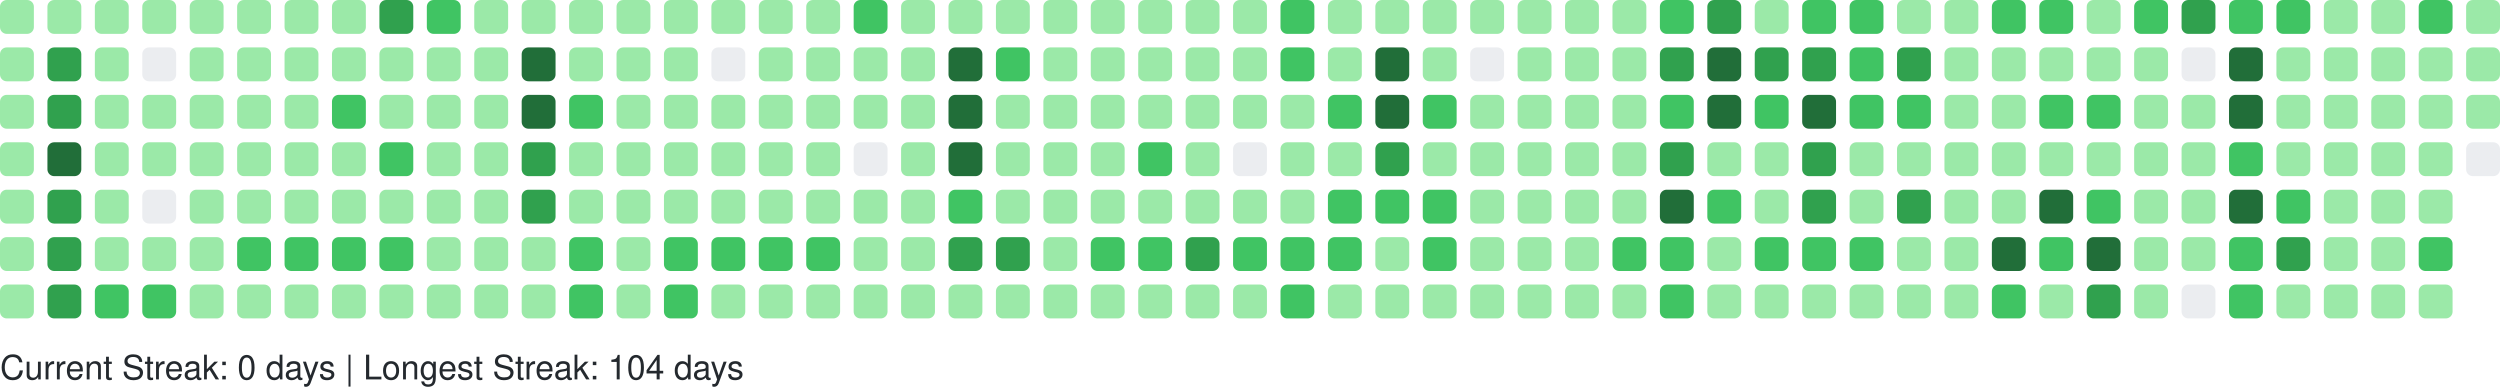
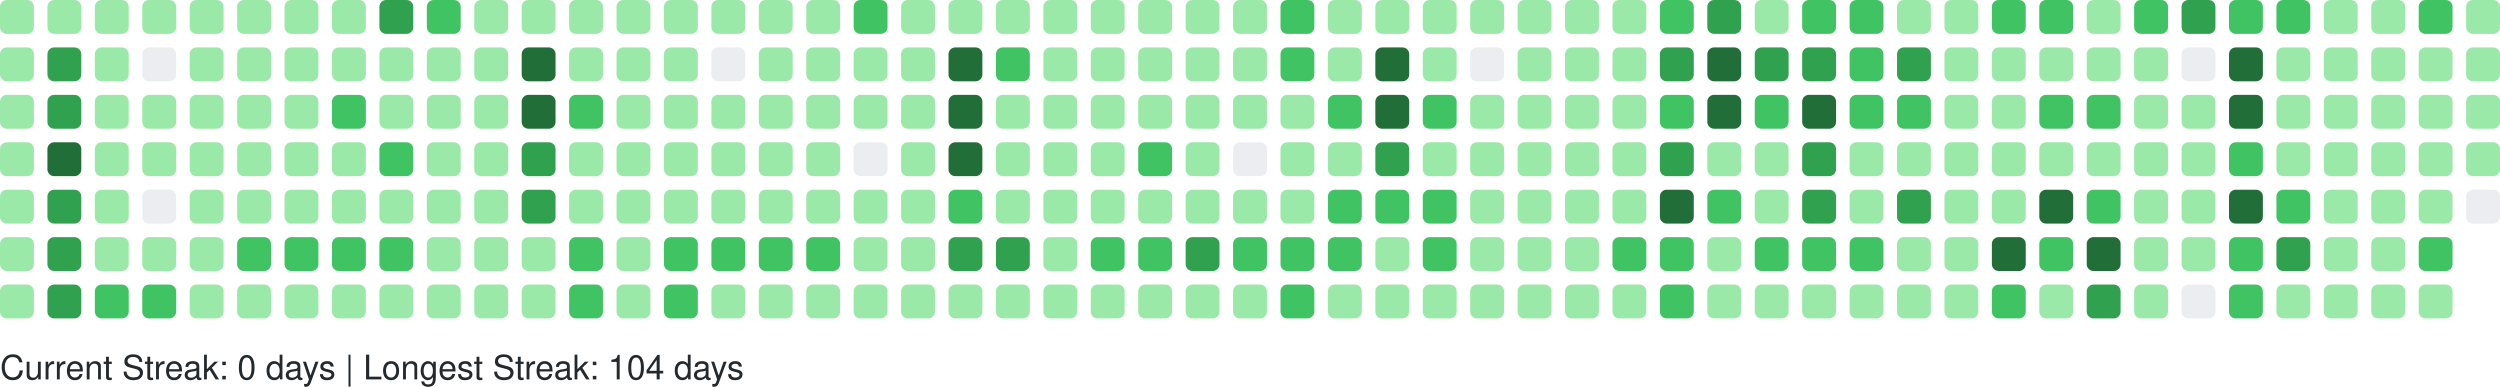
<svg xmlns="http://www.w3.org/2000/svg" width="738" height="114" viewBox="0 0 738 114" role="img" aria-label="GitHub Contributions Heatmap">
  <style>
    text { font-family: -apple-system, BlinkMacSystemFont, "Segoe UI", Helvetica, Arial, sans-serif; font-size: 10px; fill: #24292e; }
  </style>
  <g>
    <rect x="0" y="0" width="10" height="10" rx="2" ry="2" fill="#9be9a8" role="img" aria-label="7 contributions on 2025-11-23">
      </rect>
    <rect x="0" y="14" width="10" height="10" rx="2" ry="2" fill="#9be9a8" role="img" aria-label="3 contributions on 2025-11-24">
      </rect>
    <rect x="0" y="28" width="10" height="10" rx="2" ry="2" fill="#9be9a8" role="img" aria-label="3 contributions on 2025-11-25">
      </rect>
    <rect x="0" y="42" width="10" height="10" rx="2" ry="2" fill="#9be9a8" role="img" aria-label="8 contributions on 2025-11-26">
      </rect>
    <rect x="0" y="56" width="10" height="10" rx="2" ry="2" fill="#9be9a8" role="img" aria-label="8 contributions on 2025-11-27">
      </rect>
    <rect x="0" y="70" width="10" height="10" rx="2" ry="2" fill="#9be9a8" role="img" aria-label="11 contributions on 2025-11-28">
      </rect>
    <rect x="0" y="84" width="10" height="10" rx="2" ry="2" fill="#9be9a8" role="img" aria-label="1 contributions on 2025-11-29">
      </rect>
    <rect x="14" y="0" width="10" height="10" rx="2" ry="2" fill="#9be9a8" role="img" aria-label="2 contributions on 2025-11-30">
      </rect>
    <rect x="14" y="14" width="10" height="10" rx="2" ry="2" fill="#30a14e" role="img" aria-label="24 contributions on 2025-12-01">
      </rect>
    <rect x="14" y="28" width="10" height="10" rx="2" ry="2" fill="#30a14e" role="img" aria-label="33 contributions on 2025-12-02">
      </rect>
    <rect x="14" y="42" width="10" height="10" rx="2" ry="2" fill="#216e39" role="img" aria-label="36 contributions on 2025-12-03">
      </rect>
    <rect x="14" y="56" width="10" height="10" rx="2" ry="2" fill="#30a14e" role="img" aria-label="34 contributions on 2025-12-04">
      </rect>
    <rect x="14" y="70" width="10" height="10" rx="2" ry="2" fill="#30a14e" role="img" aria-label="33 contributions on 2025-12-05">
      </rect>
    <rect x="14" y="84" width="10" height="10" rx="2" ry="2" fill="#30a14e" role="img" aria-label="28 contributions on 2025-12-06">
      </rect>
    <rect x="28" y="0" width="10" height="10" rx="2" ry="2" fill="#9be9a8" role="img" aria-label="3 contributions on 2025-12-07">
      </rect>
    <rect x="28" y="14" width="10" height="10" rx="2" ry="2" fill="#9be9a8" role="img" aria-label="2 contributions on 2025-12-08">
      </rect>
    <rect x="28" y="28" width="10" height="10" rx="2" ry="2" fill="#9be9a8" role="img" aria-label="10 contributions on 2025-12-09">
      </rect>
    <rect x="28" y="42" width="10" height="10" rx="2" ry="2" fill="#9be9a8" role="img" aria-label="10 contributions on 2025-12-10">
      </rect>
    <rect x="28" y="56" width="10" height="10" rx="2" ry="2" fill="#9be9a8" role="img" aria-label="8 contributions on 2025-12-11">
      </rect>
    <rect x="28" y="70" width="10" height="10" rx="2" ry="2" fill="#9be9a8" role="img" aria-label="6 contributions on 2025-12-12">
      </rect>
    <rect x="28" y="84" width="10" height="10" rx="2" ry="2" fill="#40c463" role="img" aria-label="13 contributions on 2025-12-13">
      </rect>
    <rect x="42" y="0" width="10" height="10" rx="2" ry="2" fill="#9be9a8" role="img" aria-label="8 contributions on 2025-12-14">
      </rect>
    <rect x="42" y="14" width="10" height="10" rx="2" ry="2" fill="#ebedf0" role="img" aria-label="0 contributions on 2025-12-15">
      </rect>
    <rect x="42" y="28" width="10" height="10" rx="2" ry="2" fill="#9be9a8" role="img" aria-label="5 contributions on 2025-12-16">
      </rect>
    <rect x="42" y="42" width="10" height="10" rx="2" ry="2" fill="#9be9a8" role="img" aria-label="2 contributions on 2025-12-17">
      </rect>
    <rect x="42" y="56" width="10" height="10" rx="2" ry="2" fill="#ebedf0" role="img" aria-label="0 contributions on 2025-12-18">
      </rect>
    <rect x="42" y="70" width="10" height="10" rx="2" ry="2" fill="#9be9a8" role="img" aria-label="9 contributions on 2025-12-19">
      </rect>
    <rect x="42" y="84" width="10" height="10" rx="2" ry="2" fill="#40c463" role="img" aria-label="16 contributions on 2025-12-20">
      </rect>
    <rect x="56" y="0" width="10" height="10" rx="2" ry="2" fill="#9be9a8" role="img" aria-label="7 contributions on 2025-12-21">
      </rect>
    <rect x="56" y="14" width="10" height="10" rx="2" ry="2" fill="#9be9a8" role="img" aria-label="2 contributions on 2025-12-22">
      </rect>
    <rect x="56" y="28" width="10" height="10" rx="2" ry="2" fill="#9be9a8" role="img" aria-label="2 contributions on 2025-12-23">
      </rect>
    <rect x="56" y="42" width="10" height="10" rx="2" ry="2" fill="#9be9a8" role="img" aria-label="3 contributions on 2025-12-24">
      </rect>
    <rect x="56" y="56" width="10" height="10" rx="2" ry="2" fill="#9be9a8" role="img" aria-label="1 contributions on 2025-12-25">
      </rect>
    <rect x="56" y="70" width="10" height="10" rx="2" ry="2" fill="#9be9a8" role="img" aria-label="10 contributions on 2025-12-26">
      </rect>
    <rect x="56" y="84" width="10" height="10" rx="2" ry="2" fill="#9be9a8" role="img" aria-label="8 contributions on 2025-12-27">
      </rect>
    <rect x="70" y="0" width="10" height="10" rx="2" ry="2" fill="#9be9a8" role="img" aria-label="10 contributions on 2025-12-28">
      </rect>
    <rect x="70" y="14" width="10" height="10" rx="2" ry="2" fill="#9be9a8" role="img" aria-label="3 contributions on 2025-12-29">
      </rect>
    <rect x="70" y="28" width="10" height="10" rx="2" ry="2" fill="#9be9a8" role="img" aria-label="4 contributions on 2025-12-30">
      </rect>
    <rect x="70" y="42" width="10" height="10" rx="2" ry="2" fill="#9be9a8" role="img" aria-label="6 contributions on 2025-12-31">
      </rect>
    <rect x="70" y="56" width="10" height="10" rx="2" ry="2" fill="#9be9a8" role="img" aria-label="4 contributions on 2026-01-01">
      </rect>
    <rect x="70" y="70" width="10" height="10" rx="2" ry="2" fill="#40c463" role="img" aria-label="16 contributions on 2026-01-02">
      </rect>
    <rect x="70" y="84" width="10" height="10" rx="2" ry="2" fill="#9be9a8" role="img" aria-label="3 contributions on 2026-01-03">
      </rect>
    <rect x="84" y="0" width="10" height="10" rx="2" ry="2" fill="#9be9a8" role="img" aria-label="7 contributions on 2026-01-04">
      </rect>
    <rect x="84" y="14" width="10" height="10" rx="2" ry="2" fill="#9be9a8" role="img" aria-label="3 contributions on 2026-01-05">
      </rect>
    <rect x="84" y="28" width="10" height="10" rx="2" ry="2" fill="#9be9a8" role="img" aria-label="2 contributions on 2026-01-06">
      </rect>
    <rect x="84" y="42" width="10" height="10" rx="2" ry="2" fill="#9be9a8" role="img" aria-label="11 contributions on 2026-01-07">
      </rect>
    <rect x="84" y="56" width="10" height="10" rx="2" ry="2" fill="#9be9a8" role="img" aria-label="11 contributions on 2026-01-08">
      </rect>
    <rect x="84" y="70" width="10" height="10" rx="2" ry="2" fill="#40c463" role="img" aria-label="15 contributions on 2026-01-09">
      </rect>
    <rect x="84" y="84" width="10" height="10" rx="2" ry="2" fill="#9be9a8" role="img" aria-label="4 contributions on 2026-01-10">
      </rect>
    <rect x="98" y="0" width="10" height="10" rx="2" ry="2" fill="#9be9a8" role="img" aria-label="7 contributions on 2026-01-11">
      </rect>
    <rect x="98" y="14" width="10" height="10" rx="2" ry="2" fill="#9be9a8" role="img" aria-label="3 contributions on 2026-01-12">
      </rect>
    <rect x="98" y="28" width="10" height="10" rx="2" ry="2" fill="#40c463" role="img" aria-label="12 contributions on 2026-01-13">
      </rect>
    <rect x="98" y="42" width="10" height="10" rx="2" ry="2" fill="#9be9a8" role="img" aria-label="5 contributions on 2026-01-14">
      </rect>
    <rect x="98" y="56" width="10" height="10" rx="2" ry="2" fill="#9be9a8" role="img" aria-label="7 contributions on 2026-01-15">
      </rect>
    <rect x="98" y="70" width="10" height="10" rx="2" ry="2" fill="#40c463" role="img" aria-label="14 contributions on 2026-01-16">
      </rect>
    <rect x="98" y="84" width="10" height="10" rx="2" ry="2" fill="#9be9a8" role="img" aria-label="10 contributions on 2026-01-17">
      </rect>
    <rect x="112" y="0" width="10" height="10" rx="2" ry="2" fill="#30a14e" role="img" aria-label="26 contributions on 2026-01-18">
      </rect>
    <rect x="112" y="14" width="10" height="10" rx="2" ry="2" fill="#9be9a8" role="img" aria-label="10 contributions on 2026-01-19">
      </rect>
    <rect x="112" y="28" width="10" height="10" rx="2" ry="2" fill="#9be9a8" role="img" aria-label="9 contributions on 2026-01-20">
      </rect>
    <rect x="112" y="42" width="10" height="10" rx="2" ry="2" fill="#40c463" role="img" aria-label="13 contributions on 2026-01-21">
      </rect>
    <rect x="112" y="56" width="10" height="10" rx="2" ry="2" fill="#9be9a8" role="img" aria-label="5 contributions on 2026-01-22">
      </rect>
    <rect x="112" y="70" width="10" height="10" rx="2" ry="2" fill="#40c463" role="img" aria-label="17 contributions on 2026-01-23">
      </rect>
    <rect x="112" y="84" width="10" height="10" rx="2" ry="2" fill="#9be9a8" role="img" aria-label="10 contributions on 2026-01-24">
      </rect>
    <rect x="126" y="0" width="10" height="10" rx="2" ry="2" fill="#40c463" role="img" aria-label="12 contributions on 2026-01-25">
      </rect>
    <rect x="126" y="14" width="10" height="10" rx="2" ry="2" fill="#9be9a8" role="img" aria-label="2 contributions on 2026-01-26">
      </rect>
    <rect x="126" y="28" width="10" height="10" rx="2" ry="2" fill="#9be9a8" role="img" aria-label="1 contributions on 2026-01-27">
      </rect>
    <rect x="126" y="42" width="10" height="10" rx="2" ry="2" fill="#9be9a8" role="img" aria-label="1 contributions on 2026-01-28">
      </rect>
    <rect x="126" y="56" width="10" height="10" rx="2" ry="2" fill="#9be9a8" role="img" aria-label="6 contributions on 2026-01-29">
      </rect>
    <rect x="126" y="70" width="10" height="10" rx="2" ry="2" fill="#9be9a8" role="img" aria-label="7 contributions on 2026-01-30">
      </rect>
    <rect x="126" y="84" width="10" height="10" rx="2" ry="2" fill="#9be9a8" role="img" aria-label="4 contributions on 2026-01-31">
      </rect>
    <rect x="140" y="0" width="10" height="10" rx="2" ry="2" fill="#9be9a8" role="img" aria-label="6 contributions on 2026-02-01">
      </rect>
    <rect x="140" y="14" width="10" height="10" rx="2" ry="2" fill="#9be9a8" role="img" aria-label="2 contributions on 2026-02-02">
      </rect>
    <rect x="140" y="28" width="10" height="10" rx="2" ry="2" fill="#9be9a8" role="img" aria-label="3 contributions on 2026-02-03">
      </rect>
    <rect x="140" y="42" width="10" height="10" rx="2" ry="2" fill="#9be9a8" role="img" aria-label="5 contributions on 2026-02-04">
      </rect>
    <rect x="140" y="56" width="10" height="10" rx="2" ry="2" fill="#9be9a8" role="img" aria-label="6 contributions on 2026-02-05">
      </rect>
    <rect x="140" y="70" width="10" height="10" rx="2" ry="2" fill="#9be9a8" role="img" aria-label="10 contributions on 2026-02-06">
      </rect>
    <rect x="140" y="84" width="10" height="10" rx="2" ry="2" fill="#9be9a8" role="img" aria-label="5 contributions on 2026-02-07">
      </rect>
    <rect x="154" y="0" width="10" height="10" rx="2" ry="2" fill="#9be9a8" role="img" aria-label="2 contributions on 2026-02-08">
      </rect>
    <rect x="154" y="14" width="10" height="10" rx="2" ry="2" fill="#216e39" role="img" aria-label="47 contributions on 2026-02-09">
      </rect>
    <rect x="154" y="28" width="10" height="10" rx="2" ry="2" fill="#216e39" role="img" aria-label="45 contributions on 2026-02-10">
      </rect>
    <rect x="154" y="42" width="10" height="10" rx="2" ry="2" fill="#30a14e" role="img" aria-label="28 contributions on 2026-02-11">
      </rect>
    <rect x="154" y="56" width="10" height="10" rx="2" ry="2" fill="#30a14e" role="img" aria-label="25 contributions on 2026-02-12">
      </rect>
    <rect x="154" y="70" width="10" height="10" rx="2" ry="2" fill="#9be9a8" role="img" aria-label="9 contributions on 2026-02-13">
      </rect>
    <rect x="154" y="84" width="10" height="10" rx="2" ry="2" fill="#9be9a8" role="img" aria-label="9 contributions on 2026-02-14">
      </rect>
    <rect x="168" y="0" width="10" height="10" rx="2" ry="2" fill="#9be9a8" role="img" aria-label="7 contributions on 2026-02-15">
      </rect>
    <rect x="168" y="14" width="10" height="10" rx="2" ry="2" fill="#9be9a8" role="img" aria-label="10 contributions on 2026-02-16">
      </rect>
    <rect x="168" y="28" width="10" height="10" rx="2" ry="2" fill="#40c463" role="img" aria-label="15 contributions on 2026-02-17">
      </rect>
    <rect x="168" y="42" width="10" height="10" rx="2" ry="2" fill="#9be9a8" role="img" aria-label="8 contributions on 2026-02-18">
      </rect>
    <rect x="168" y="56" width="10" height="10" rx="2" ry="2" fill="#9be9a8" role="img" aria-label="2 contributions on 2026-02-19">
      </rect>
    <rect x="168" y="70" width="10" height="10" rx="2" ry="2" fill="#40c463" role="img" aria-label="21 contributions on 2026-02-20">
      </rect>
    <rect x="168" y="84" width="10" height="10" rx="2" ry="2" fill="#40c463" role="img" aria-label="13 contributions on 2026-02-21">
      </rect>
    <rect x="182" y="0" width="10" height="10" rx="2" ry="2" fill="#9be9a8" role="img" aria-label="6 contributions on 2026-02-22">
      </rect>
    <rect x="182" y="14" width="10" height="10" rx="2" ry="2" fill="#9be9a8" role="img" aria-label="2 contributions on 2026-02-23">
      </rect>
    <rect x="182" y="28" width="10" height="10" rx="2" ry="2" fill="#9be9a8" role="img" aria-label="2 contributions on 2026-02-24">
      </rect>
    <rect x="182" y="42" width="10" height="10" rx="2" ry="2" fill="#9be9a8" role="img" aria-label="3 contributions on 2026-02-25">
      </rect>
    <rect x="182" y="56" width="10" height="10" rx="2" ry="2" fill="#9be9a8" role="img" aria-label="10 contributions on 2026-02-26">
      </rect>
    <rect x="182" y="70" width="10" height="10" rx="2" ry="2" fill="#9be9a8" role="img" aria-label="11 contributions on 2026-02-27">
      </rect>
    <rect x="182" y="84" width="10" height="10" rx="2" ry="2" fill="#9be9a8" role="img" aria-label="6 contributions on 2026-02-28">
      </rect>
    <rect x="196" y="0" width="10" height="10" rx="2" ry="2" fill="#9be9a8" role="img" aria-label="10 contributions on 2026-03-01">
      </rect>
    <rect x="196" y="14" width="10" height="10" rx="2" ry="2" fill="#9be9a8" role="img" aria-label="1 contributions on 2026-03-02">
      </rect>
    <rect x="196" y="28" width="10" height="10" rx="2" ry="2" fill="#9be9a8" role="img" aria-label="3 contributions on 2026-03-03">
      </rect>
    <rect x="196" y="42" width="10" height="10" rx="2" ry="2" fill="#9be9a8" role="img" aria-label="5 contributions on 2026-03-04">
      </rect>
    <rect x="196" y="56" width="10" height="10" rx="2" ry="2" fill="#9be9a8" role="img" aria-label="5 contributions on 2026-03-05">
      </rect>
    <rect x="196" y="70" width="10" height="10" rx="2" ry="2" fill="#40c463" role="img" aria-label="19 contributions on 2026-03-06">
      </rect>
    <rect x="196" y="84" width="10" height="10" rx="2" ry="2" fill="#40c463" role="img" aria-label="12 contributions on 2026-03-07">
      </rect>
    <rect x="210" y="0" width="10" height="10" rx="2" ry="2" fill="#9be9a8" role="img" aria-label="3 contributions on 2026-03-08">
      </rect>
    <rect x="210" y="14" width="10" height="10" rx="2" ry="2" fill="#ebedf0" role="img" aria-label="0 contributions on 2026-03-09">
      </rect>
    <rect x="210" y="28" width="10" height="10" rx="2" ry="2" fill="#9be9a8" role="img" aria-label="2 contributions on 2026-03-10">
      </rect>
    <rect x="210" y="42" width="10" height="10" rx="2" ry="2" fill="#9be9a8" role="img" aria-label="2 contributions on 2026-03-11">
      </rect>
    <rect x="210" y="56" width="10" height="10" rx="2" ry="2" fill="#9be9a8" role="img" aria-label="6 contributions on 2026-03-12">
      </rect>
    <rect x="210" y="70" width="10" height="10" rx="2" ry="2" fill="#40c463" role="img" aria-label="16 contributions on 2026-03-13">
      </rect>
    <rect x="210" y="84" width="10" height="10" rx="2" ry="2" fill="#9be9a8" role="img" aria-label="6 contributions on 2026-03-14">
      </rect>
    <rect x="224" y="0" width="10" height="10" rx="2" ry="2" fill="#9be9a8" role="img" aria-label="11 contributions on 2026-03-15">
      </rect>
    <rect x="224" y="14" width="10" height="10" rx="2" ry="2" fill="#9be9a8" role="img" aria-label="2 contributions on 2026-03-16">
      </rect>
    <rect x="224" y="28" width="10" height="10" rx="2" ry="2" fill="#9be9a8" role="img" aria-label="3 contributions on 2026-03-17">
      </rect>
    <rect x="224" y="42" width="10" height="10" rx="2" ry="2" fill="#9be9a8" role="img" aria-label="5 contributions on 2026-03-18">
      </rect>
    <rect x="224" y="56" width="10" height="10" rx="2" ry="2" fill="#9be9a8" role="img" aria-label="5 contributions on 2026-03-19">
      </rect>
    <rect x="224" y="70" width="10" height="10" rx="2" ry="2" fill="#40c463" role="img" aria-label="15 contributions on 2026-03-20">
      </rect>
    <rect x="224" y="84" width="10" height="10" rx="2" ry="2" fill="#9be9a8" role="img" aria-label="4 contributions on 2026-03-21">
      </rect>
    <rect x="238" y="0" width="10" height="10" rx="2" ry="2" fill="#9be9a8" role="img" aria-label="9 contributions on 2026-03-22">
      </rect>
    <rect x="238" y="14" width="10" height="10" rx="2" ry="2" fill="#9be9a8" role="img" aria-label="1 contributions on 2026-03-23">
      </rect>
    <rect x="238" y="28" width="10" height="10" rx="2" ry="2" fill="#9be9a8" role="img" aria-label="6 contributions on 2026-03-24">
      </rect>
    <rect x="238" y="42" width="10" height="10" rx="2" ry="2" fill="#9be9a8" role="img" aria-label="4 contributions on 2026-03-25">
      </rect>
    <rect x="238" y="56" width="10" height="10" rx="2" ry="2" fill="#9be9a8" role="img" aria-label="8 contributions on 2026-03-26">
      </rect>
    <rect x="238" y="70" width="10" height="10" rx="2" ry="2" fill="#40c463" role="img" aria-label="18 contributions on 2026-03-27">
      </rect>
    <rect x="238" y="84" width="10" height="10" rx="2" ry="2" fill="#9be9a8" role="img" aria-label="4 contributions on 2026-03-28">
      </rect>
    <rect x="252" y="0" width="10" height="10" rx="2" ry="2" fill="#40c463" role="img" aria-label="13 contributions on 2026-03-29">
      </rect>
    <rect x="252" y="14" width="10" height="10" rx="2" ry="2" fill="#9be9a8" role="img" aria-label="5 contributions on 2026-03-30">
      </rect>
    <rect x="252" y="28" width="10" height="10" rx="2" ry="2" fill="#9be9a8" role="img" aria-label="4 contributions on 2026-03-31">
      </rect>
    <rect x="252" y="42" width="10" height="10" rx="2" ry="2" fill="#ebedf0" role="img" aria-label="0 contributions on 2026-04-01">
      </rect>
    <rect x="252" y="56" width="10" height="10" rx="2" ry="2" fill="#9be9a8" role="img" aria-label="9 contributions on 2026-04-02">
      </rect>
    <rect x="252" y="70" width="10" height="10" rx="2" ry="2" fill="#9be9a8" role="img" aria-label="11 contributions on 2026-04-03">
      </rect>
    <rect x="252" y="84" width="10" height="10" rx="2" ry="2" fill="#9be9a8" role="img" aria-label="1 contributions on 2026-04-04">
      </rect>
    <rect x="266" y="0" width="10" height="10" rx="2" ry="2" fill="#9be9a8" role="img" aria-label="11 contributions on 2026-04-05">
      </rect>
    <rect x="266" y="14" width="10" height="10" rx="2" ry="2" fill="#9be9a8" role="img" aria-label="1 contributions on 2026-04-06">
      </rect>
    <rect x="266" y="28" width="10" height="10" rx="2" ry="2" fill="#9be9a8" role="img" aria-label="3 contributions on 2026-04-07">
      </rect>
    <rect x="266" y="42" width="10" height="10" rx="2" ry="2" fill="#9be9a8" role="img" aria-label="2 contributions on 2026-04-08">
      </rect>
    <rect x="266" y="56" width="10" height="10" rx="2" ry="2" fill="#9be9a8" role="img" aria-label="9 contributions on 2026-04-09">
      </rect>
    <rect x="266" y="70" width="10" height="10" rx="2" ry="2" fill="#9be9a8" role="img" aria-label="6 contributions on 2026-04-10">
      </rect>
    <rect x="266" y="84" width="10" height="10" rx="2" ry="2" fill="#9be9a8" role="img" aria-label="7 contributions on 2026-04-11">
      </rect>
    <rect x="280" y="0" width="10" height="10" rx="2" ry="2" fill="#9be9a8" role="img" aria-label="8 contributions on 2026-04-12">
      </rect>
    <rect x="280" y="14" width="10" height="10" rx="2" ry="2" fill="#216e39" role="img" aria-label="41 contributions on 2026-04-13">
      </rect>
    <rect x="280" y="28" width="10" height="10" rx="2" ry="2" fill="#216e39" role="img" aria-label="41 contributions on 2026-04-14">
      </rect>
    <rect x="280" y="42" width="10" height="10" rx="2" ry="2" fill="#216e39" role="img" aria-label="37 contributions on 2026-04-15">
      </rect>
    <rect x="280" y="56" width="10" height="10" rx="2" ry="2" fill="#40c463" role="img" aria-label="13 contributions on 2026-04-16">
      </rect>
    <rect x="280" y="70" width="10" height="10" rx="2" ry="2" fill="#30a14e" role="img" aria-label="27 contributions on 2026-04-17">
      </rect>
    <rect x="280" y="84" width="10" height="10" rx="2" ry="2" fill="#9be9a8" role="img" aria-label="7 contributions on 2026-04-18">
      </rect>
    <rect x="294" y="0" width="10" height="10" rx="2" ry="2" fill="#9be9a8" role="img" aria-label="6 contributions on 2026-04-19">
      </rect>
    <rect x="294" y="14" width="10" height="10" rx="2" ry="2" fill="#40c463" role="img" aria-label="16 contributions on 2026-04-20">
      </rect>
    <rect x="294" y="28" width="10" height="10" rx="2" ry="2" fill="#9be9a8" role="img" aria-label="11 contributions on 2026-04-21">
      </rect>
    <rect x="294" y="42" width="10" height="10" rx="2" ry="2" fill="#9be9a8" role="img" aria-label="9 contributions on 2026-04-22">
      </rect>
    <rect x="294" y="56" width="10" height="10" rx="2" ry="2" fill="#9be9a8" role="img" aria-label="10 contributions on 2026-04-23">
      </rect>
    <rect x="294" y="70" width="10" height="10" rx="2" ry="2" fill="#30a14e" role="img" aria-label="24 contributions on 2026-04-24">
      </rect>
    <rect x="294" y="84" width="10" height="10" rx="2" ry="2" fill="#9be9a8" role="img" aria-label="6 contributions on 2026-04-25">
      </rect>
    <rect x="308" y="0" width="10" height="10" rx="2" ry="2" fill="#9be9a8" role="img" aria-label="3 contributions on 2026-04-26">
      </rect>
    <rect x="308" y="14" width="10" height="10" rx="2" ry="2" fill="#9be9a8" role="img" aria-label="7 contributions on 2026-04-27">
      </rect>
    <rect x="308" y="28" width="10" height="10" rx="2" ry="2" fill="#9be9a8" role="img" aria-label="1 contributions on 2026-04-28">
      </rect>
    <rect x="308" y="42" width="10" height="10" rx="2" ry="2" fill="#9be9a8" role="img" aria-label="2 contributions on 2026-04-29">
      </rect>
    <rect x="308" y="56" width="10" height="10" rx="2" ry="2" fill="#9be9a8" role="img" aria-label="6 contributions on 2026-04-30">
      </rect>
    <rect x="308" y="70" width="10" height="10" rx="2" ry="2" fill="#9be9a8" role="img" aria-label="11 contributions on 2026-05-01">
      </rect>
    <rect x="308" y="84" width="10" height="10" rx="2" ry="2" fill="#9be9a8" role="img" aria-label="2 contributions on 2026-05-02">
      </rect>
    <rect x="322" y="0" width="10" height="10" rx="2" ry="2" fill="#9be9a8" role="img" aria-label="6 contributions on 2026-05-03">
      </rect>
    <rect x="322" y="14" width="10" height="10" rx="2" ry="2" fill="#9be9a8" role="img" aria-label="2 contributions on 2026-05-04">
      </rect>
    <rect x="322" y="28" width="10" height="10" rx="2" ry="2" fill="#9be9a8" role="img" aria-label="8 contributions on 2026-05-05">
      </rect>
    <rect x="322" y="42" width="10" height="10" rx="2" ry="2" fill="#9be9a8" role="img" aria-label="4 contributions on 2026-05-06">
      </rect>
    <rect x="322" y="56" width="10" height="10" rx="2" ry="2" fill="#9be9a8" role="img" aria-label="6 contributions on 2026-05-07">
      </rect>
    <rect x="322" y="70" width="10" height="10" rx="2" ry="2" fill="#40c463" role="img" aria-label="13 contributions on 2026-05-08">
      </rect>
    <rect x="322" y="84" width="10" height="10" rx="2" ry="2" fill="#9be9a8" role="img" aria-label="8 contributions on 2026-05-09">
      </rect>
    <rect x="336" y="0" width="10" height="10" rx="2" ry="2" fill="#9be9a8" role="img" aria-label="3 contributions on 2026-05-10">
      </rect>
    <rect x="336" y="14" width="10" height="10" rx="2" ry="2" fill="#9be9a8" role="img" aria-label="1 contributions on 2026-05-11">
      </rect>
    <rect x="336" y="28" width="10" height="10" rx="2" ry="2" fill="#9be9a8" role="img" aria-label="1 contributions on 2026-05-12">
      </rect>
    <rect x="336" y="42" width="10" height="10" rx="2" ry="2" fill="#40c463" role="img" aria-label="16 contributions on 2026-05-13">
      </rect>
    <rect x="336" y="56" width="10" height="10" rx="2" ry="2" fill="#9be9a8" role="img" aria-label="4 contributions on 2026-05-14">
      </rect>
    <rect x="336" y="70" width="10" height="10" rx="2" ry="2" fill="#40c463" role="img" aria-label="22 contributions on 2026-05-15">
      </rect>
    <rect x="336" y="84" width="10" height="10" rx="2" ry="2" fill="#9be9a8" role="img" aria-label="2 contributions on 2026-05-16">
      </rect>
    <rect x="350" y="0" width="10" height="10" rx="2" ry="2" fill="#9be9a8" role="img" aria-label="9 contributions on 2026-05-17">
      </rect>
    <rect x="350" y="14" width="10" height="10" rx="2" ry="2" fill="#9be9a8" role="img" aria-label="3 contributions on 2026-05-18">
      </rect>
    <rect x="350" y="28" width="10" height="10" rx="2" ry="2" fill="#9be9a8" role="img" aria-label="6 contributions on 2026-05-19">
      </rect>
    <rect x="350" y="42" width="10" height="10" rx="2" ry="2" fill="#9be9a8" role="img" aria-label="2 contributions on 2026-05-20">
      </rect>
    <rect x="350" y="56" width="10" height="10" rx="2" ry="2" fill="#9be9a8" role="img" aria-label="6 contributions on 2026-05-21">
      </rect>
    <rect x="350" y="70" width="10" height="10" rx="2" ry="2" fill="#30a14e" role="img" aria-label="26 contributions on 2026-05-22">
      </rect>
    <rect x="350" y="84" width="10" height="10" rx="2" ry="2" fill="#9be9a8" role="img" aria-label="11 contributions on 2026-05-23">
      </rect>
    <rect x="364" y="0" width="10" height="10" rx="2" ry="2" fill="#9be9a8" role="img" aria-label="10 contributions on 2026-05-24">
      </rect>
    <rect x="364" y="14" width="10" height="10" rx="2" ry="2" fill="#9be9a8" role="img" aria-label="3 contributions on 2026-05-25">
      </rect>
    <rect x="364" y="28" width="10" height="10" rx="2" ry="2" fill="#9be9a8" role="img" aria-label="3 contributions on 2026-05-26">
      </rect>
    <rect x="364" y="42" width="10" height="10" rx="2" ry="2" fill="#ebedf0" role="img" aria-label="0 contributions on 2026-05-27">
      </rect>
    <rect x="364" y="56" width="10" height="10" rx="2" ry="2" fill="#9be9a8" role="img" aria-label="9 contributions on 2026-05-28">
      </rect>
    <rect x="364" y="70" width="10" height="10" rx="2" ry="2" fill="#40c463" role="img" aria-label="16 contributions on 2026-05-29">
      </rect>
    <rect x="364" y="84" width="10" height="10" rx="2" ry="2" fill="#9be9a8" role="img" aria-label="10 contributions on 2026-05-30">
      </rect>
    <rect x="378" y="0" width="10" height="10" rx="2" ry="2" fill="#40c463" role="img" aria-label="20 contributions on 2026-05-31">
      </rect>
    <rect x="378" y="14" width="10" height="10" rx="2" ry="2" fill="#40c463" role="img" aria-label="13 contributions on 2026-06-01">
      </rect>
    <rect x="378" y="28" width="10" height="10" rx="2" ry="2" fill="#9be9a8" role="img" aria-label="8 contributions on 2026-06-02">
      </rect>
    <rect x="378" y="42" width="10" height="10" rx="2" ry="2" fill="#9be9a8" role="img" aria-label="3 contributions on 2026-06-03">
      </rect>
    <rect x="378" y="56" width="10" height="10" rx="2" ry="2" fill="#9be9a8" role="img" aria-label="4 contributions on 2026-06-04">
      </rect>
    <rect x="378" y="70" width="10" height="10" rx="2" ry="2" fill="#40c463" role="img" aria-label="12 contributions on 2026-06-05">
      </rect>
    <rect x="378" y="84" width="10" height="10" rx="2" ry="2" fill="#40c463" role="img" aria-label="13 contributions on 2026-06-06">
      </rect>
    <rect x="392" y="0" width="10" height="10" rx="2" ry="2" fill="#9be9a8" role="img" aria-label="9 contributions on 2026-06-07">
      </rect>
    <rect x="392" y="14" width="10" height="10" rx="2" ry="2" fill="#9be9a8" role="img" aria-label="6 contributions on 2026-06-08">
      </rect>
    <rect x="392" y="28" width="10" height="10" rx="2" ry="2" fill="#40c463" role="img" aria-label="13 contributions on 2026-06-09">
      </rect>
    <rect x="392" y="42" width="10" height="10" rx="2" ry="2" fill="#9be9a8" role="img" aria-label="8 contributions on 2026-06-10">
      </rect>
    <rect x="392" y="56" width="10" height="10" rx="2" ry="2" fill="#40c463" role="img" aria-label="12 contributions on 2026-06-11">
      </rect>
    <rect x="392" y="70" width="10" height="10" rx="2" ry="2" fill="#40c463" role="img" aria-label="13 contributions on 2026-06-12">
      </rect>
    <rect x="392" y="84" width="10" height="10" rx="2" ry="2" fill="#9be9a8" role="img" aria-label="3 contributions on 2026-06-13">
      </rect>
    <rect x="406" y="0" width="10" height="10" rx="2" ry="2" fill="#9be9a8" role="img" aria-label="2 contributions on 2026-06-14">
      </rect>
    <rect x="406" y="14" width="10" height="10" rx="2" ry="2" fill="#216e39" role="img" aria-label="46 contributions on 2026-06-15">
      </rect>
    <rect x="406" y="28" width="10" height="10" rx="2" ry="2" fill="#216e39" role="img" aria-label="46 contributions on 2026-06-16">
      </rect>
    <rect x="406" y="42" width="10" height="10" rx="2" ry="2" fill="#30a14e" role="img" aria-label="26 contributions on 2026-06-17">
      </rect>
    <rect x="406" y="56" width="10" height="10" rx="2" ry="2" fill="#40c463" role="img" aria-label="20 contributions on 2026-06-18">
      </rect>
    <rect x="406" y="70" width="10" height="10" rx="2" ry="2" fill="#9be9a8" role="img" aria-label="11 contributions on 2026-06-19">
      </rect>
    <rect x="406" y="84" width="10" height="10" rx="2" ry="2" fill="#9be9a8" role="img" aria-label="7 contributions on 2026-06-20">
      </rect>
    <rect x="420" y="0" width="10" height="10" rx="2" ry="2" fill="#9be9a8" role="img" aria-label="8 contributions on 2026-06-21">
      </rect>
    <rect x="420" y="14" width="10" height="10" rx="2" ry="2" fill="#9be9a8" role="img" aria-label="11 contributions on 2026-06-22">
      </rect>
    <rect x="420" y="28" width="10" height="10" rx="2" ry="2" fill="#40c463" role="img" aria-label="22 contributions on 2026-06-23">
      </rect>
    <rect x="420" y="42" width="10" height="10" rx="2" ry="2" fill="#9be9a8" role="img" aria-label="11 contributions on 2026-06-24">
      </rect>
    <rect x="420" y="56" width="10" height="10" rx="2" ry="2" fill="#40c463" role="img" aria-label="16 contributions on 2026-06-25">
      </rect>
    <rect x="420" y="70" width="10" height="10" rx="2" ry="2" fill="#40c463" role="img" aria-label="16 contributions on 2026-06-26">
      </rect>
    <rect x="420" y="84" width="10" height="10" rx="2" ry="2" fill="#9be9a8" role="img" aria-label="6 contributions on 2026-06-27">
      </rect>
    <rect x="434" y="0" width="10" height="10" rx="2" ry="2" fill="#9be9a8" role="img" aria-label="3 contributions on 2026-06-28">
      </rect>
    <rect x="434" y="14" width="10" height="10" rx="2" ry="2" fill="#ebedf0" role="img" aria-label="0 contributions on 2026-06-29">
      </rect>
    <rect x="434" y="28" width="10" height="10" rx="2" ry="2" fill="#9be9a8" role="img" aria-label="1 contributions on 2026-06-30">
      </rect>
    <rect x="434" y="42" width="10" height="10" rx="2" ry="2" fill="#9be9a8" role="img" aria-label="1 contributions on 2026-07-01">
      </rect>
    <rect x="434" y="56" width="10" height="10" rx="2" ry="2" fill="#9be9a8" role="img" aria-label="7 contributions on 2026-07-02">
      </rect>
    <rect x="434" y="70" width="10" height="10" rx="2" ry="2" fill="#9be9a8" role="img" aria-label="9 contributions on 2026-07-03">
      </rect>
    <rect x="434" y="84" width="10" height="10" rx="2" ry="2" fill="#9be9a8" role="img" aria-label="2 contributions on 2026-07-04">
      </rect>
    <rect x="448" y="0" width="10" height="10" rx="2" ry="2" fill="#9be9a8" role="img" aria-label="7 contributions on 2026-07-05">
      </rect>
    <rect x="448" y="14" width="10" height="10" rx="2" ry="2" fill="#9be9a8" role="img" aria-label="1 contributions on 2026-07-06">
      </rect>
    <rect x="448" y="28" width="10" height="10" rx="2" ry="2" fill="#9be9a8" role="img" aria-label="1 contributions on 2026-07-07">
      </rect>
    <rect x="448" y="42" width="10" height="10" rx="2" ry="2" fill="#9be9a8" role="img" aria-label="1 contributions on 2026-07-08">
      </rect>
    <rect x="448" y="56" width="10" height="10" rx="2" ry="2" fill="#9be9a8" role="img" aria-label="2 contributions on 2026-07-09">
      </rect>
    <rect x="448" y="70" width="10" height="10" rx="2" ry="2" fill="#9be9a8" role="img" aria-label="11 contributions on 2026-07-10">
      </rect>
    <rect x="448" y="84" width="10" height="10" rx="2" ry="2" fill="#9be9a8" role="img" aria-label="7 contributions on 2026-07-11">
      </rect>
    <rect x="462" y="0" width="10" height="10" rx="2" ry="2" fill="#9be9a8" role="img" aria-label="9 contributions on 2026-07-12">
      </rect>
    <rect x="462" y="14" width="10" height="10" rx="2" ry="2" fill="#9be9a8" role="img" aria-label="6 contributions on 2026-07-13">
      </rect>
    <rect x="462" y="28" width="10" height="10" rx="2" ry="2" fill="#9be9a8" role="img" aria-label="3 contributions on 2026-07-14">
      </rect>
    <rect x="462" y="42" width="10" height="10" rx="2" ry="2" fill="#9be9a8" role="img" aria-label="2 contributions on 2026-07-15">
      </rect>
    <rect x="462" y="56" width="10" height="10" rx="2" ry="2" fill="#9be9a8" role="img" aria-label="7 contributions on 2026-07-16">
      </rect>
    <rect x="462" y="70" width="10" height="10" rx="2" ry="2" fill="#9be9a8" role="img" aria-label="11 contributions on 2026-07-17">
      </rect>
    <rect x="462" y="84" width="10" height="10" rx="2" ry="2" fill="#9be9a8" role="img" aria-label="4 contributions on 2026-07-18">
      </rect>
    <rect x="476" y="0" width="10" height="10" rx="2" ry="2" fill="#9be9a8" role="img" aria-label="7 contributions on 2026-07-19">
      </rect>
    <rect x="476" y="14" width="10" height="10" rx="2" ry="2" fill="#9be9a8" role="img" aria-label="3 contributions on 2026-07-20">
      </rect>
    <rect x="476" y="28" width="10" height="10" rx="2" ry="2" fill="#9be9a8" role="img" aria-label="7 contributions on 2026-07-21">
      </rect>
    <rect x="476" y="42" width="10" height="10" rx="2" ry="2" fill="#9be9a8" role="img" aria-label="9 contributions on 2026-07-22">
      </rect>
    <rect x="476" y="56" width="10" height="10" rx="2" ry="2" fill="#9be9a8" role="img" aria-label="5 contributions on 2026-07-23">
      </rect>
    <rect x="476" y="70" width="10" height="10" rx="2" ry="2" fill="#40c463" role="img" aria-label="19 contributions on 2026-07-24">
      </rect>
    <rect x="476" y="84" width="10" height="10" rx="2" ry="2" fill="#9be9a8" role="img" aria-label="6 contributions on 2026-07-25">
      </rect>
    <rect x="490" y="0" width="10" height="10" rx="2" ry="2" fill="#40c463" role="img" aria-label="13 contributions on 2026-07-26">
      </rect>
    <rect x="490" y="14" width="10" height="10" rx="2" ry="2" fill="#30a14e" role="img" aria-label="26 contributions on 2026-07-27">
      </rect>
    <rect x="490" y="28" width="10" height="10" rx="2" ry="2" fill="#40c463" role="img" aria-label="20 contributions on 2026-07-28">
      </rect>
    <rect x="490" y="42" width="10" height="10" rx="2" ry="2" fill="#30a14e" role="img" aria-label="29 contributions on 2026-07-29">
      </rect>
    <rect x="490" y="56" width="10" height="10" rx="2" ry="2" fill="#216e39" role="img" aria-label="40 contributions on 2026-07-30">
      </rect>
    <rect x="490" y="70" width="10" height="10" rx="2" ry="2" fill="#40c463" role="img" aria-label="17 contributions on 2026-07-31">
      </rect>
    <rect x="490" y="84" width="10" height="10" rx="2" ry="2" fill="#40c463" role="img" aria-label="13 contributions on 2026-08-01">
      </rect>
    <rect x="504" y="0" width="10" height="10" rx="2" ry="2" fill="#30a14e" role="img" aria-label="35 contributions on 2026-08-02">
      </rect>
    <rect x="504" y="14" width="10" height="10" rx="2" ry="2" fill="#216e39" role="img" aria-label="65 contributions on 2026-08-03">
      </rect>
    <rect x="504" y="28" width="10" height="10" rx="2" ry="2" fill="#216e39" role="img" aria-label="54 contributions on 2026-08-04">
      </rect>
    <rect x="504" y="42" width="10" height="10" rx="2" ry="2" fill="#9be9a8" role="img" aria-label="9 contributions on 2026-08-05">
      </rect>
    <rect x="504" y="56" width="10" height="10" rx="2" ry="2" fill="#40c463" role="img" aria-label="17 contributions on 2026-08-06">
      </rect>
    <rect x="504" y="70" width="10" height="10" rx="2" ry="2" fill="#9be9a8" role="img" aria-label="9 contributions on 2026-08-07">
      </rect>
    <rect x="504" y="84" width="10" height="10" rx="2" ry="2" fill="#9be9a8" role="img" aria-label="10 contributions on 2026-08-08">
      </rect>
    <rect x="518" y="0" width="10" height="10" rx="2" ry="2" fill="#9be9a8" role="img" aria-label="11 contributions on 2026-08-09">
      </rect>
    <rect x="518" y="14" width="10" height="10" rx="2" ry="2" fill="#30a14e" role="img" aria-label="32 contributions on 2026-08-10">
      </rect>
    <rect x="518" y="28" width="10" height="10" rx="2" ry="2" fill="#40c463" role="img" aria-label="23 contributions on 2026-08-11">
      </rect>
    <rect x="518" y="42" width="10" height="10" rx="2" ry="2" fill="#9be9a8" role="img" aria-label="6 contributions on 2026-08-12">
      </rect>
    <rect x="518" y="56" width="10" height="10" rx="2" ry="2" fill="#9be9a8" role="img" aria-label="9 contributions on 2026-08-13">
      </rect>
    <rect x="518" y="70" width="10" height="10" rx="2" ry="2" fill="#40c463" role="img" aria-label="17 contributions on 2026-08-14">
      </rect>
    <rect x="518" y="84" width="10" height="10" rx="2" ry="2" fill="#9be9a8" role="img" aria-label="5 contributions on 2026-08-15">
      </rect>
    <rect x="532" y="0" width="10" height="10" rx="2" ry="2" fill="#40c463" role="img" aria-label="15 contributions on 2026-08-16">
      </rect>
    <rect x="532" y="14" width="10" height="10" rx="2" ry="2" fill="#30a14e" role="img" aria-label="25 contributions on 2026-08-17">
      </rect>
    <rect x="532" y="28" width="10" height="10" rx="2" ry="2" fill="#216e39" role="img" aria-label="46 contributions on 2026-08-18">
      </rect>
    <rect x="532" y="42" width="10" height="10" rx="2" ry="2" fill="#30a14e" role="img" aria-label="35 contributions on 2026-08-19">
      </rect>
    <rect x="532" y="56" width="10" height="10" rx="2" ry="2" fill="#30a14e" role="img" aria-label="32 contributions on 2026-08-20">
      </rect>
    <rect x="532" y="70" width="10" height="10" rx="2" ry="2" fill="#40c463" role="img" aria-label="13 contributions on 2026-08-21">
      </rect>
    <rect x="532" y="84" width="10" height="10" rx="2" ry="2" fill="#9be9a8" role="img" aria-label="9 contributions on 2026-08-22">
      </rect>
    <rect x="546" y="0" width="10" height="10" rx="2" ry="2" fill="#40c463" role="img" aria-label="12 contributions on 2026-08-23">
      </rect>
    <rect x="546" y="14" width="10" height="10" rx="2" ry="2" fill="#40c463" role="img" aria-label="12 contributions on 2026-08-24">
      </rect>
    <rect x="546" y="28" width="10" height="10" rx="2" ry="2" fill="#40c463" role="img" aria-label="12 contributions on 2026-08-25">
      </rect>
    <rect x="546" y="42" width="10" height="10" rx="2" ry="2" fill="#9be9a8" role="img" aria-label="10 contributions on 2026-08-26">
      </rect>
    <rect x="546" y="56" width="10" height="10" rx="2" ry="2" fill="#9be9a8" role="img" aria-label="10 contributions on 2026-08-27">
      </rect>
    <rect x="546" y="70" width="10" height="10" rx="2" ry="2" fill="#40c463" role="img" aria-label="14 contributions on 2026-08-28">
      </rect>
    <rect x="546" y="84" width="10" height="10" rx="2" ry="2" fill="#9be9a8" role="img" aria-label="2 contributions on 2026-08-29">
      </rect>
    <rect x="560" y="0" width="10" height="10" rx="2" ry="2" fill="#9be9a8" role="img" aria-label="10 contributions on 2026-08-30">
      </rect>
    <rect x="560" y="14" width="10" height="10" rx="2" ry="2" fill="#30a14e" role="img" aria-label="24 contributions on 2026-08-31">
      </rect>
    <rect x="560" y="28" width="10" height="10" rx="2" ry="2" fill="#40c463" role="img" aria-label="18 contributions on 2026-09-01">
      </rect>
    <rect x="560" y="42" width="10" height="10" rx="2" ry="2" fill="#9be9a8" role="img" aria-label="2 contributions on 2026-09-02">
      </rect>
    <rect x="560" y="56" width="10" height="10" rx="2" ry="2" fill="#30a14e" role="img" aria-label="25 contributions on 2026-09-03">
      </rect>
    <rect x="560" y="70" width="10" height="10" rx="2" ry="2" fill="#9be9a8" role="img" aria-label="10 contributions on 2026-09-04">
      </rect>
    <rect x="560" y="84" width="10" height="10" rx="2" ry="2" fill="#9be9a8" role="img" aria-label="6 contributions on 2026-09-05">
      </rect>
    <rect x="574" y="0" width="10" height="10" rx="2" ry="2" fill="#9be9a8" role="img" aria-label="10 contributions on 2026-09-06">
      </rect>
    <rect x="574" y="14" width="10" height="10" rx="2" ry="2" fill="#9be9a8" role="img" aria-label="9 contributions on 2026-09-07">
      </rect>
    <rect x="574" y="28" width="10" height="10" rx="2" ry="2" fill="#9be9a8" role="img" aria-label="4 contributions on 2026-09-08">
      </rect>
    <rect x="574" y="42" width="10" height="10" rx="2" ry="2" fill="#9be9a8" role="img" aria-label="6 contributions on 2026-09-09">
      </rect>
    <rect x="574" y="56" width="10" height="10" rx="2" ry="2" fill="#9be9a8" role="img" aria-label="10 contributions on 2026-09-10">
      </rect>
    <rect x="574" y="70" width="10" height="10" rx="2" ry="2" fill="#9be9a8" role="img" aria-label="11 contributions on 2026-09-11">
      </rect>
    <rect x="574" y="84" width="10" height="10" rx="2" ry="2" fill="#9be9a8" role="img" aria-label="9 contributions on 2026-09-12">
      </rect>
    <rect x="588" y="0" width="10" height="10" rx="2" ry="2" fill="#40c463" role="img" aria-label="13 contributions on 2026-09-13">
      </rect>
    <rect x="588" y="14" width="10" height="10" rx="2" ry="2" fill="#9be9a8" role="img" aria-label="6 contributions on 2026-09-14">
      </rect>
    <rect x="588" y="28" width="10" height="10" rx="2" ry="2" fill="#9be9a8" role="img" aria-label="5 contributions on 2026-09-15">
      </rect>
    <rect x="588" y="42" width="10" height="10" rx="2" ry="2" fill="#9be9a8" role="img" aria-label="2 contributions on 2026-09-16">
      </rect>
    <rect x="588" y="56" width="10" height="10" rx="2" ry="2" fill="#9be9a8" role="img" aria-label="6 contributions on 2026-09-17">
      </rect>
    <rect x="588" y="70" width="10" height="10" rx="2" ry="2" fill="#216e39" role="img" aria-label="42 contributions on 2026-09-18">
      </rect>
    <rect x="588" y="84" width="10" height="10" rx="2" ry="2" fill="#40c463" role="img" aria-label="22 contributions on 2026-09-19">
      </rect>
    <rect x="602" y="0" width="10" height="10" rx="2" ry="2" fill="#40c463" role="img" aria-label="14 contributions on 2026-09-20">
      </rect>
    <rect x="602" y="14" width="10" height="10" rx="2" ry="2" fill="#9be9a8" role="img" aria-label="1 contributions on 2026-09-21">
      </rect>
    <rect x="602" y="28" width="10" height="10" rx="2" ry="2" fill="#40c463" role="img" aria-label="14 contributions on 2026-09-22">
      </rect>
    <rect x="602" y="42" width="10" height="10" rx="2" ry="2" fill="#9be9a8" role="img" aria-label="9 contributions on 2026-09-23">
      </rect>
    <rect x="602" y="56" width="10" height="10" rx="2" ry="2" fill="#216e39" role="img" aria-label="42 contributions on 2026-09-24">
      </rect>
    <rect x="602" y="70" width="10" height="10" rx="2" ry="2" fill="#40c463" role="img" aria-label="22 contributions on 2026-09-25">
      </rect>
    <rect x="602" y="84" width="10" height="10" rx="2" ry="2" fill="#9be9a8" role="img" aria-label="8 contributions on 2026-09-26">
      </rect>
    <rect x="616" y="0" width="10" height="10" rx="2" ry="2" fill="#9be9a8" role="img" aria-label="10 contributions on 2026-09-27">
      </rect>
    <rect x="616" y="14" width="10" height="10" rx="2" ry="2" fill="#9be9a8" role="img" aria-label="11 contributions on 2026-09-28">
      </rect>
    <rect x="616" y="28" width="10" height="10" rx="2" ry="2" fill="#40c463" role="img" aria-label="23 contributions on 2026-09-29">
      </rect>
    <rect x="616" y="42" width="10" height="10" rx="2" ry="2" fill="#9be9a8" role="img" aria-label="9 contributions on 2026-09-30">
      </rect>
    <rect x="616" y="56" width="10" height="10" rx="2" ry="2" fill="#40c463" role="img" aria-label="15 contributions on 2026-10-01">
      </rect>
    <rect x="616" y="70" width="10" height="10" rx="2" ry="2" fill="#216e39" role="img" aria-label="36 contributions on 2026-10-02">
      </rect>
    <rect x="616" y="84" width="10" height="10" rx="2" ry="2" fill="#30a14e" role="img" aria-label="33 contributions on 2026-10-03">
      </rect>
    <rect x="630" y="0" width="10" height="10" rx="2" ry="2" fill="#40c463" role="img" aria-label="13 contributions on 2026-10-04">
      </rect>
    <rect x="630" y="14" width="10" height="10" rx="2" ry="2" fill="#9be9a8" role="img" aria-label="9 contributions on 2026-10-05">
      </rect>
    <rect x="630" y="28" width="10" height="10" rx="2" ry="2" fill="#9be9a8" role="img" aria-label="6 contributions on 2026-10-06">
      </rect>
    <rect x="630" y="42" width="10" height="10" rx="2" ry="2" fill="#9be9a8" role="img" aria-label="5 contributions on 2026-10-07">
      </rect>
    <rect x="630" y="56" width="10" height="10" rx="2" ry="2" fill="#9be9a8" role="img" aria-label="7 contributions on 2026-10-08">
      </rect>
    <rect x="630" y="70" width="10" height="10" rx="2" ry="2" fill="#9be9a8" role="img" aria-label="3 contributions on 2026-10-09">
      </rect>
    <rect x="630" y="84" width="10" height="10" rx="2" ry="2" fill="#9be9a8" role="img" aria-label="10 contributions on 2026-10-10">
      </rect>
    <rect x="644" y="0" width="10" height="10" rx="2" ry="2" fill="#30a14e" role="img" aria-label="26 contributions on 2026-10-11">
      </rect>
    <rect x="644" y="14" width="10" height="10" rx="2" ry="2" fill="#ebedf0" role="img" aria-label="0 contributions on 2026-10-12">
      </rect>
    <rect x="644" y="28" width="10" height="10" rx="2" ry="2" fill="#9be9a8" role="img" aria-label="5 contributions on 2026-10-13">
      </rect>
    <rect x="644" y="42" width="10" height="10" rx="2" ry="2" fill="#9be9a8" role="img" aria-label="4 contributions on 2026-10-14">
      </rect>
    <rect x="644" y="56" width="10" height="10" rx="2" ry="2" fill="#9be9a8" role="img" aria-label="6 contributions on 2026-10-15">
      </rect>
    <rect x="644" y="70" width="10" height="10" rx="2" ry="2" fill="#9be9a8" role="img" aria-label="10 contributions on 2026-10-16">
      </rect>
    <rect x="644" y="84" width="10" height="10" rx="2" ry="2" fill="#ebedf0" role="img" aria-label="0 contributions on 2026-10-17">
      </rect>
    <rect x="658" y="0" width="10" height="10" rx="2" ry="2" fill="#40c463" role="img" aria-label="12 contributions on 2026-10-18">
      </rect>
    <rect x="658" y="14" width="10" height="10" rx="2" ry="2" fill="#216e39" role="img" aria-label="47 contributions on 2026-10-19">
      </rect>
    <rect x="658" y="28" width="10" height="10" rx="2" ry="2" fill="#216e39" role="img" aria-label="68 contributions on 2026-10-20">
      </rect>
    <rect x="658" y="42" width="10" height="10" rx="2" ry="2" fill="#40c463" role="img" aria-label="17 contributions on 2026-10-21">
      </rect>
    <rect x="658" y="56" width="10" height="10" rx="2" ry="2" fill="#216e39" role="img" aria-label="42 contributions on 2026-10-22">
      </rect>
    <rect x="658" y="70" width="10" height="10" rx="2" ry="2" fill="#40c463" role="img" aria-label="22 contributions on 2026-10-23">
      </rect>
    <rect x="658" y="84" width="10" height="10" rx="2" ry="2" fill="#40c463" role="img" aria-label="18 contributions on 2026-10-24">
      </rect>
    <rect x="672" y="0" width="10" height="10" rx="2" ry="2" fill="#40c463" role="img" aria-label="19 contributions on 2026-10-25">
      </rect>
    <rect x="672" y="14" width="10" height="10" rx="2" ry="2" fill="#9be9a8" role="img" aria-label="9 contributions on 2026-10-26">
      </rect>
    <rect x="672" y="28" width="10" height="10" rx="2" ry="2" fill="#9be9a8" role="img" aria-label="11 contributions on 2026-10-27">
      </rect>
    <rect x="672" y="42" width="10" height="10" rx="2" ry="2" fill="#9be9a8" role="img" aria-label="9 contributions on 2026-10-28">
      </rect>
    <rect x="672" y="56" width="10" height="10" rx="2" ry="2" fill="#40c463" role="img" aria-label="12 contributions on 2026-10-29">
      </rect>
    <rect x="672" y="70" width="10" height="10" rx="2" ry="2" fill="#30a14e" role="img" aria-label="26 contributions on 2026-10-30">
      </rect>
    <rect x="672" y="84" width="10" height="10" rx="2" ry="2" fill="#9be9a8" role="img" aria-label="3 contributions on 2026-10-31">
      </rect>
    <rect x="686" y="0" width="10" height="10" rx="2" ry="2" fill="#9be9a8" role="img" aria-label="6 contributions on 2026-11-01">
      </rect>
    <rect x="686" y="14" width="10" height="10" rx="2" ry="2" fill="#9be9a8" role="img" aria-label="4 contributions on 2026-11-02">
      </rect>
    <rect x="686" y="28" width="10" height="10" rx="2" ry="2" fill="#9be9a8" role="img" aria-label="3 contributions on 2026-11-03">
      </rect>
    <rect x="686" y="42" width="10" height="10" rx="2" ry="2" fill="#9be9a8" role="img" aria-label="1 contributions on 2026-11-04">
      </rect>
    <rect x="686" y="56" width="10" height="10" rx="2" ry="2" fill="#9be9a8" role="img" aria-label="9 contributions on 2026-11-05">
      </rect>
    <rect x="686" y="70" width="10" height="10" rx="2" ry="2" fill="#9be9a8" role="img" aria-label="11 contributions on 2026-11-06">
      </rect>
    <rect x="686" y="84" width="10" height="10" rx="2" ry="2" fill="#9be9a8" role="img" aria-label="9 contributions on 2026-11-07">
      </rect>
    <rect x="700" y="0" width="10" height="10" rx="2" ry="2" fill="#9be9a8" role="img" aria-label="11 contributions on 2026-11-08">
      </rect>
    <rect x="700" y="14" width="10" height="10" rx="2" ry="2" fill="#9be9a8" role="img" aria-label="4 contributions on 2026-11-09">
      </rect>
    <rect x="700" y="28" width="10" height="10" rx="2" ry="2" fill="#9be9a8" role="img" aria-label="5 contributions on 2026-11-10">
      </rect>
    <rect x="700" y="42" width="10" height="10" rx="2" ry="2" fill="#9be9a8" role="img" aria-label="3 contributions on 2026-11-11">
      </rect>
    <rect x="700" y="56" width="10" height="10" rx="2" ry="2" fill="#9be9a8" role="img" aria-label="8 contributions on 2026-11-12">
      </rect>
    <rect x="700" y="70" width="10" height="10" rx="2" ry="2" fill="#9be9a8" role="img" aria-label="9 contributions on 2026-11-13">
      </rect>
    <rect x="700" y="84" width="10" height="10" rx="2" ry="2" fill="#9be9a8" role="img" aria-label="5 contributions on 2026-11-14">
      </rect>
    <rect x="714" y="0" width="10" height="10" rx="2" ry="2" fill="#40c463" role="img" aria-label="17 contributions on 2026-11-15">
      </rect>
    <rect x="714" y="14" width="10" height="10" rx="2" ry="2" fill="#9be9a8" role="img" aria-label="5 contributions on 2026-11-16">
      </rect>
    <rect x="714" y="28" width="10" height="10" rx="2" ry="2" fill="#9be9a8" role="img" aria-label="4 contributions on 2026-11-17">
      </rect>
    <rect x="714" y="42" width="10" height="10" rx="2" ry="2" fill="#9be9a8" role="img" aria-label="5 contributions on 2026-11-18">
      </rect>
    <rect x="714" y="56" width="10" height="10" rx="2" ry="2" fill="#9be9a8" role="img" aria-label="6 contributions on 2026-11-19">
      </rect>
    <rect x="714" y="70" width="10" height="10" rx="2" ry="2" fill="#40c463" role="img" aria-label="18 contributions on 2026-11-20">
      </rect>
    <rect x="714" y="84" width="10" height="10" rx="2" ry="2" fill="#9be9a8" role="img" aria-label="7 contributions on 2026-11-21">
      </rect>
    <rect x="728" y="0" width="10" height="10" rx="2" ry="2" fill="#9be9a8" role="img" aria-label="11 contributions on 2026-11-22">
      </rect>
    <rect x="728" y="14" width="10" height="10" rx="2" ry="2" fill="#9be9a8" role="img" aria-label="2 contributions on 2026-11-23">
      </rect>
    <rect x="728" y="28" width="10" height="10" rx="2" ry="2" fill="#9be9a8" role="img" aria-label="2 contributions on 2026-11-24">
      </rect>
-     <rect x="728" y="42" width="10" height="10" rx="2" ry="2" fill="#ebedf0" role="img" aria-label="0 contributions on 2026-11-25">
+     <rect x="728" y="42" width="10" height="10" rx="2" ry="2" fill="#9be9a8" role="img" aria-label="8 contributions on 2026-11-25">
+       </rect>
+     <rect x="728" y="56" width="10" height="10" rx="2" ry="2" fill="#ebedf0" role="img" aria-label="0 contributions on 2026-11-26">
      </rect>
  </g>
  <text x="0" y="112" aria-hidden="true">Current Streak: 0 days | Longest Streak: 104 days</text>
</svg>
